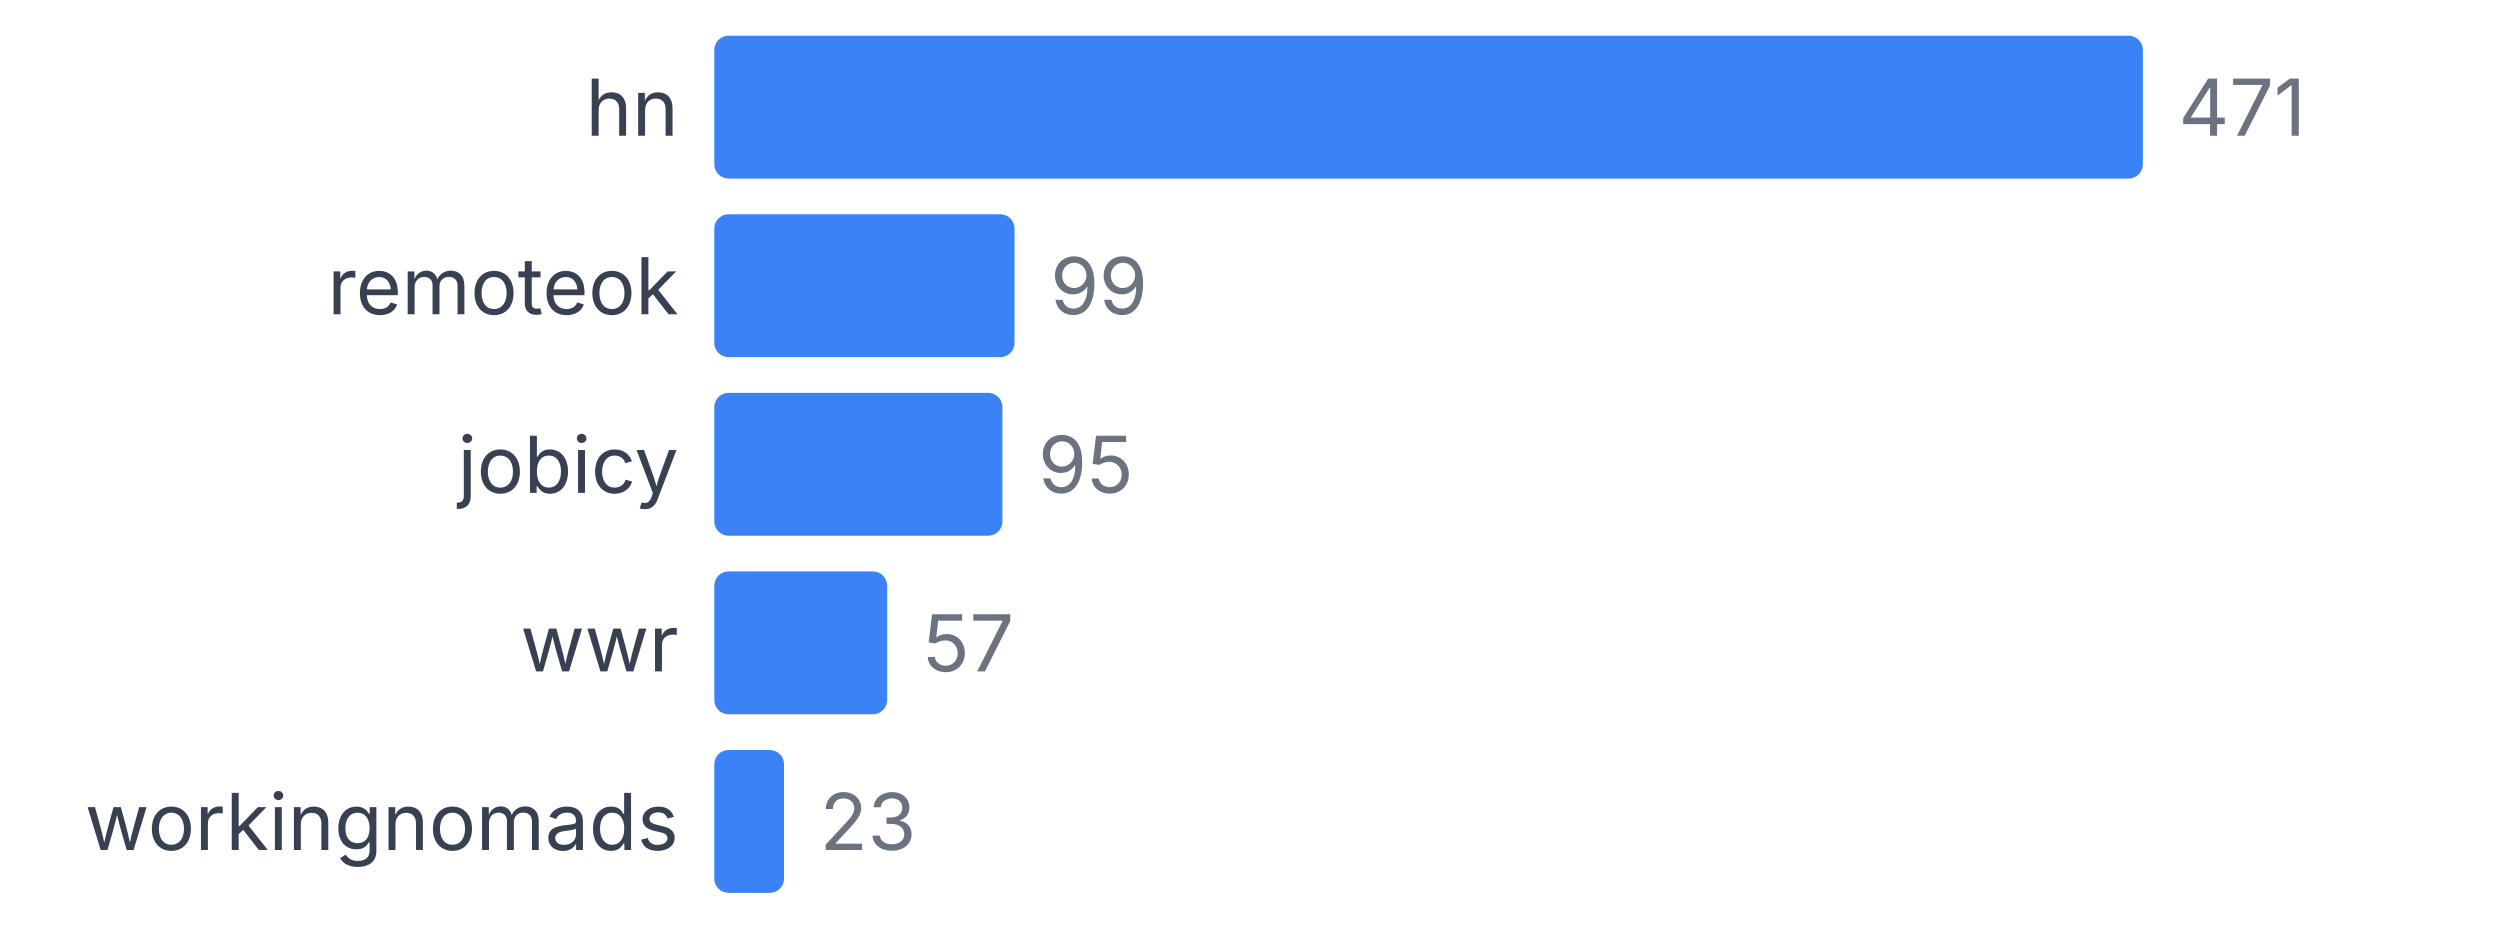
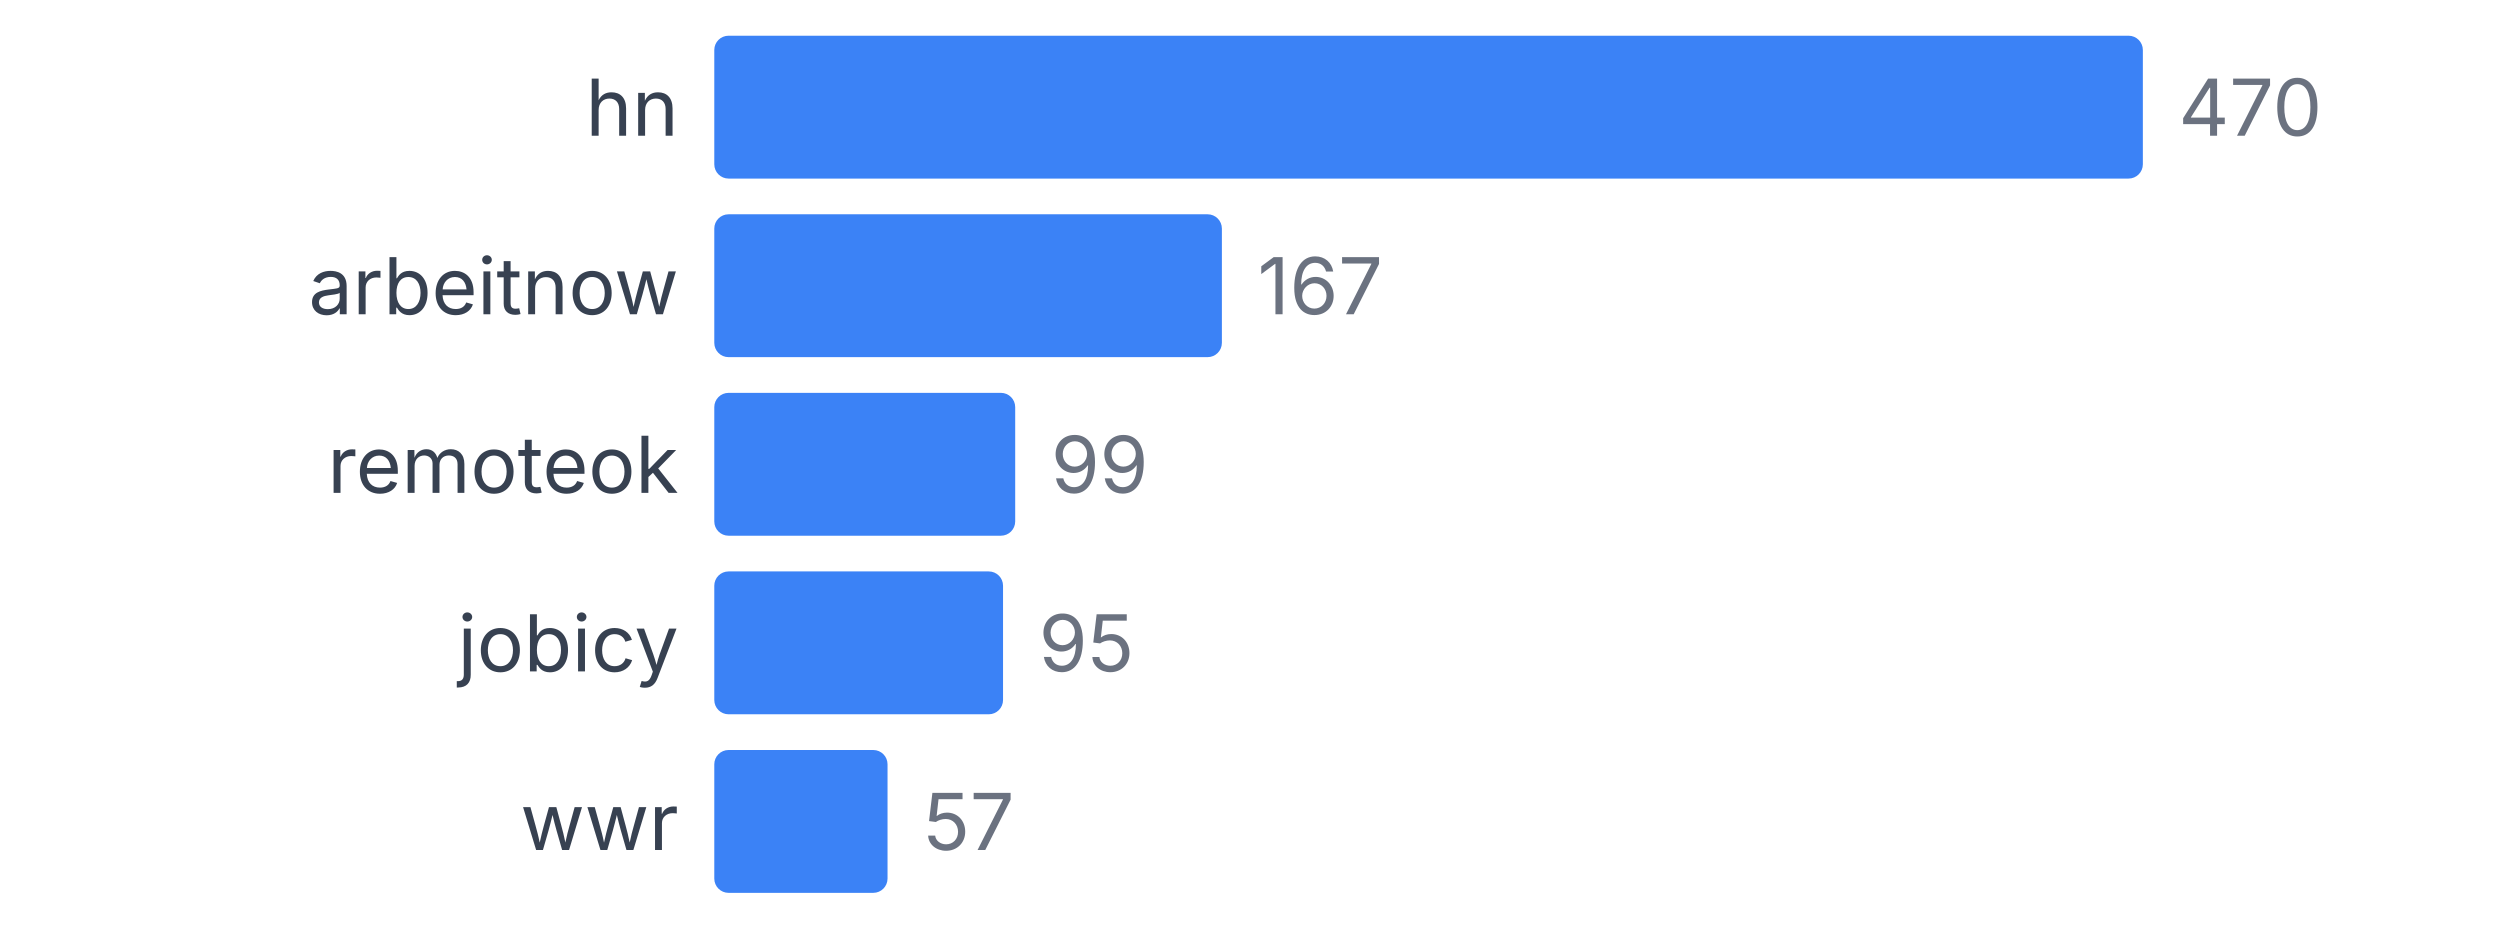
<svg xmlns="http://www.w3.org/2000/svg" width="350" height="130" viewBox="0 0 350 130">
  <style>
    text { font-family: system-ui, -apple-system, sans-serif; }
  </style>
  <text x="95" y="19" text-anchor="end" font-size="11" fill="#374151">hn</text>
  <rect x="100" y="5" width="200" height="20" fill="#3b82f6" rx="2" />
-   <text x="305" y="19" font-size="11" fill="#6b7280">471</text>
-   <text x="95" y="44" text-anchor="end" font-size="11" fill="#374151">remoteok</text>
-   <rect x="100" y="30" width="42.038" height="20" fill="#3b82f6" rx="2" />
-   <text x="147.038" y="44" font-size="11" fill="#6b7280">99</text>
-   <text x="95" y="69" text-anchor="end" font-size="11" fill="#374151">jobicy</text>
-   <rect x="100" y="55" width="40.34" height="20" fill="#3b82f6" rx="2" />
-   <text x="145.34" y="69" font-size="11" fill="#6b7280">95</text>
-   <text x="95" y="94" text-anchor="end" font-size="11" fill="#374151">wwr</text>
-   <rect x="100" y="80" width="24.204" height="20" fill="#3b82f6" rx="2" />
-   <text x="129.204" y="94" font-size="11" fill="#6b7280">57</text>
-   <text x="95" y="119" text-anchor="end" font-size="11" fill="#374151">workingnomads</text>
-   <rect x="100" y="105" width="9.766" height="20" fill="#3b82f6" rx="2" />
-   <text x="114.766" y="119" font-size="11" fill="#6b7280">23</text>
+   <text x="305" y="19" font-size="11" fill="#6b7280">470</text>
+   <text x="95" y="44" text-anchor="end" font-size="11" fill="#374151">arbeitnow</text>
+   <rect x="100" y="30" width="71.064" height="20" fill="#3b82f6" rx="2" />
+   <text x="176.064" y="44" font-size="11" fill="#6b7280">167</text>
+   <text x="95" y="69" text-anchor="end" font-size="11" fill="#374151">remoteok</text>
+   <rect x="100" y="55" width="42.128" height="20" fill="#3b82f6" rx="2" />
+   <text x="147.128" y="69" font-size="11" fill="#6b7280">99</text>
+   <text x="95" y="94" text-anchor="end" font-size="11" fill="#374151">jobicy</text>
+   <rect x="100" y="80" width="40.426" height="20" fill="#3b82f6" rx="2" />
+   <text x="145.426" y="94" font-size="11" fill="#6b7280">95</text>
+   <text x="95" y="119" text-anchor="end" font-size="11" fill="#374151">wwr</text>
+   <rect x="100" y="105" width="24.255" height="20" fill="#3b82f6" rx="2" />
+   <text x="129.255" y="119" font-size="11" fill="#6b7280">57</text>
</svg>
